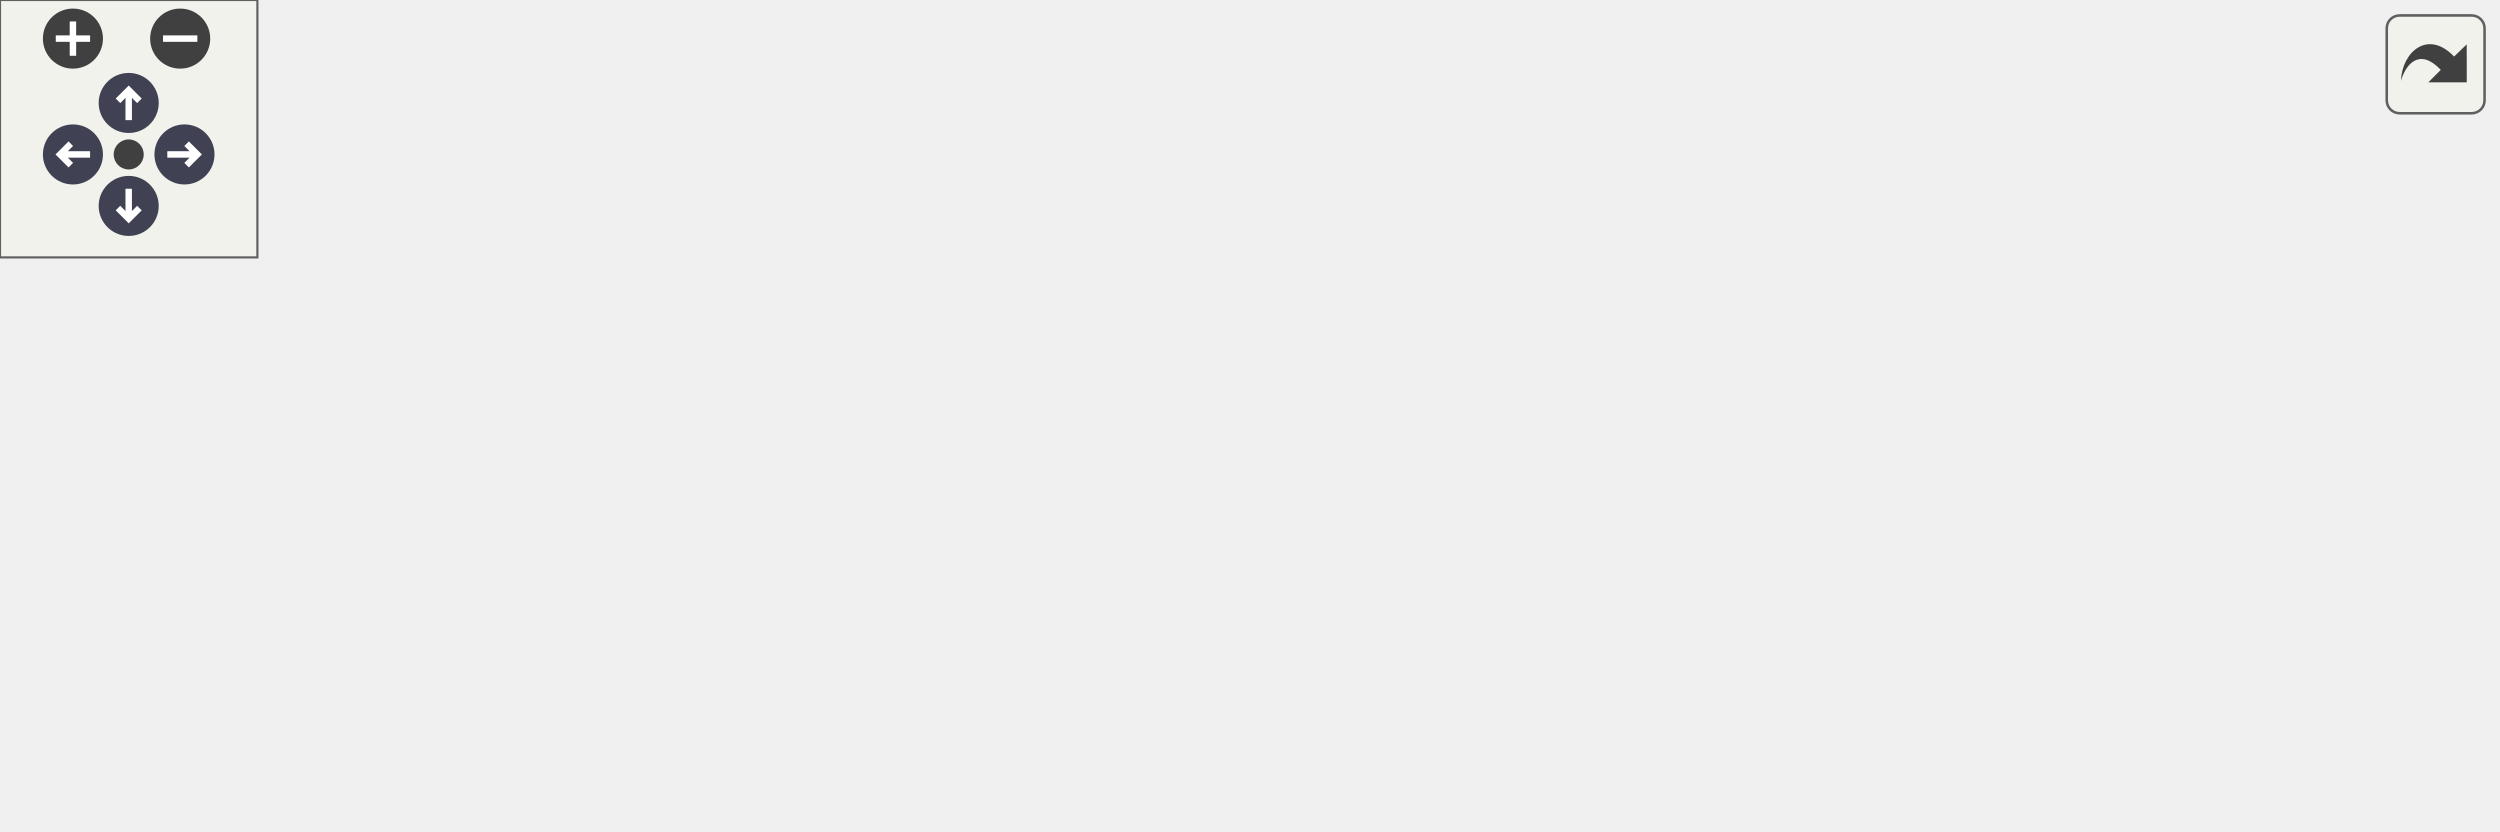
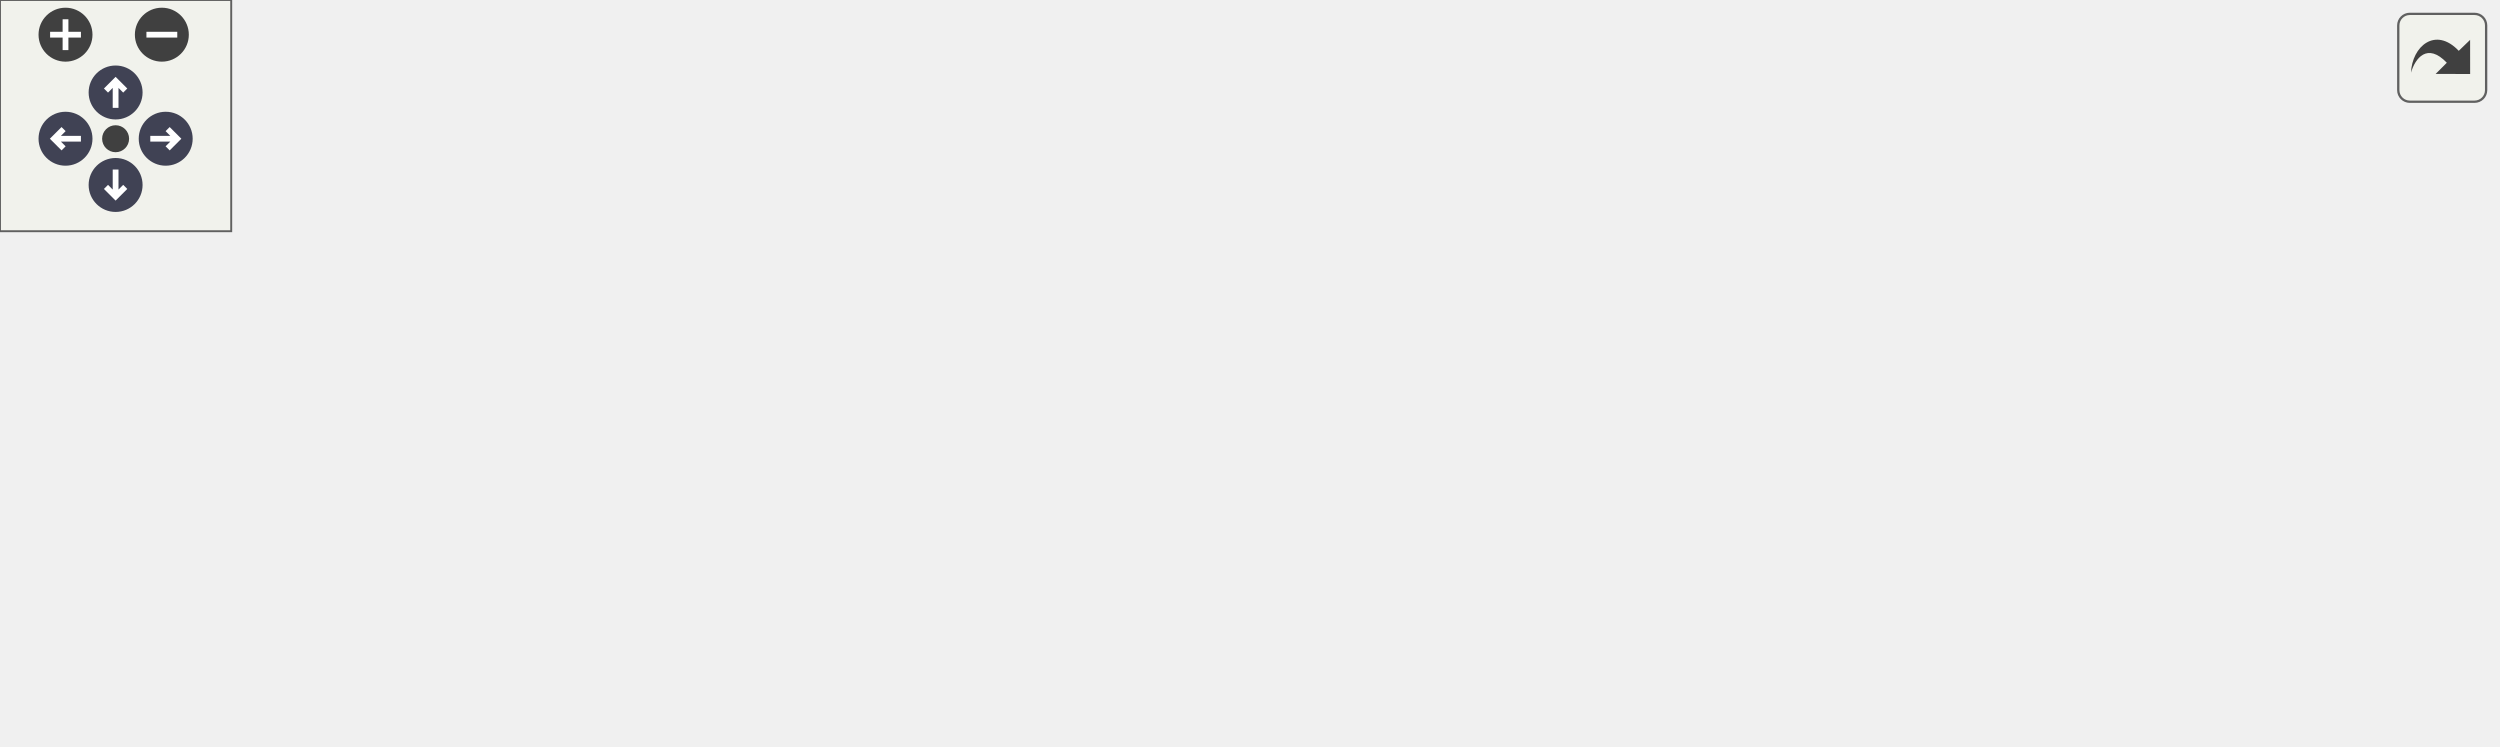
<svg xmlns="http://www.w3.org/2000/svg" xmlns:xlink="http://www.w3.org/1999/xlink" id="main" version="1.1" xml:space="preserve">
  <style type="text/css">
.node, .edge {opacity: 0.7;}
.node.selected, .edge.selected {opacity: 1;}
.edge:hover path { stroke: red; }
.edge:hover polygon { stroke: red; fill: red; }
</style>
  <defs>
    <circle id="rim" cx="0" cy="0" r="7" />
    <circle id="rim2" cx="0" cy="0" r="3.5" />
    <g id="zoomPlus">
      <use xlink:href="#rim" fill="#404040">
        <set attributeName="fill" to="#808080" begin="zoomplus.mouseover" end="zoomplus.mouseout" />
      </use>
      <path d="M-4,0h8M0,-4v8" fill="none" stroke="white" stroke-width="1.5" pointer-events="none" />
    </g>
    <g id="zoomMin">
      <use xlink:href="#rim" fill="#404040">
        <set attributeName="fill" to="#808080" begin="zoomminus.mouseover" end="zoomminus.mouseout" />
      </use>
      <path d="M-4,0h8" fill="none" stroke="white" stroke-width="1.5" pointer-events="none" />
    </g>
    <g id="arrowUp" transform="translate(30 24)">
      <use xlink:href="#rim" />
      <path pointer-events="none" fill="none" stroke="white" stroke-width="1.5" d="M0,-3.0v7 M-2.5,-0.5L0,-3.0L2.5,-0.5" />
    </g>
    <g id="arrowRight" transform="rotate(90) translate(36 -43)">
      <use xlink:href="#rim" />
      <path pointer-events="none" fill="none" stroke="white" stroke-width="1.5" d="M0,-3.0v7 M-2.5,-0.5L0,-3.0L2.5,-0.5" />
    </g>
    <g id="arrowDown" transform="rotate(180) translate(-30 -48)">
      <use xlink:href="#rim" />
      <path pointer-events="none" fill="none" stroke="white" stroke-width="1.5" d="M0,-3.0v7 M-2.5,-0.5L0,-3.0L2.5,-0.5" />
    </g>
    <g id="arrowLeft" transform="rotate(270) translate(-36 17)">
      <use xlink:href="#rim" />
      <path pointer-events="none" fill="none" stroke="white" stroke-width="1.5" d="M0,-3.0v7 M-2.5,-0.5L0,-3.0L2.5,-0.5" />
    </g>
    <g id="resetDef">
      <use xlink:href="#rim2" fill="#404040">
        <set attributeName="fill" to="#808080" begin="reset.mouseover" end="reset.mouseout" />
      </use>
    </g>
  </defs>
  <svg id="graph" class="graph">
    <g id="viewport">
      <g id="clust1" class="cluster">
        <g id="a_clust1">
          <a xlink:href="dir_68267d1309a1af8e8297ef4c3efbcdba.html" target="_top" xlink:title="src">
-             <polygon fill="#e6eefd" stroke="#404040" stroke-dasharray="5,2" points="8,-8 8,-133 522,-133 522,-8 8,-8" />
-             <text text-anchor="middle" x="265" y="-121" font-family="Helvetica,sans-Serif" font-size="10.00">src</text>
+             <polygon fill="#e6eefd" stroke="#404040" stroke-dasharray="5,2" points="8,-8 8,-133 588,-133 588,-8 8,-8" />
+             <text text-anchor="middle" x="298" y="-121" font-family="Helvetica,sans-Serif" font-size="10.00">src</text>
          </a>
        </g>
      </g>
      <g id="clust2" class="cluster">
        <g id="a_clust2">
          <a xlink:href="dir_ceed1ce8f89ba04e240f3818f1ccc961.html" target="_top">
-             <polygon fill="#e6eefd" stroke="#404040" stroke-width="2" points="16,-16 16,-106 514,-106 514,-16 16,-16" />
+             <polygon fill="#e6eefd" stroke="#404040" stroke-width="2" points="16,-16 16,-106 580,-106 580,-16 16,-16" />
          </a>
        </g>
      </g>
      <g id="node1" class="node">
-         <text text-anchor="middle" x="474" y="-86" font-family="Helvetica,sans-Serif" font-size="10.00">platforms</text>
+         <text text-anchor="middle" x="540" y="-86" font-family="Helvetica,sans-Serif" font-size="10.00">platforms</text>
      </g>
      <g id="node2" class="node">
        <g id="a_node2">
          <a xlink:href="dir_ec42ad78dd6cae3ff203004d8c882467.html" target="_top" xlink:title="3ds">
-             <polygon fill="#82a9f6" stroke="#404040" points="368,-98 334,-98 334,-79 368,-79 368,-98" />
-             <text text-anchor="middle" x="351" y="-86" font-family="Helvetica,sans-Serif" font-size="10.00">3ds</text>
+             <polygon fill="#82a9f6" stroke="#404040" points="434,-98 400,-98 400,-79 434,-79 434,-98" />
+             <text text-anchor="middle" x="417" y="-86" font-family="Helvetica,sans-Serif" font-size="10.00">3ds</text>
          </a>
        </g>
      </g>
      <g id="node3" class="node">
        <g id="a_node3">
          <a xlink:href="dir_3c172eab3d3eff36a04ebb8e77c44848.html" target="_top" xlink:title="common">
-             <polygon fill="#82a9f6" stroke="#404040" points="271.5,-43 212.5,-43 212.5,-24 271.5,-24 271.5,-43" />
-             <text text-anchor="middle" x="242" y="-31" font-family="Helvetica,sans-Serif" font-size="10.00">common</text>
+             <polygon fill="#82a9f6" stroke="#404040" points="305.5,-43 246.5,-43 246.5,-24 305.5,-24 305.5,-43" />
+             <text text-anchor="middle" x="276" y="-31" font-family="Helvetica,sans-Serif" font-size="10.00">common</text>
          </a>
        </g>
      </g>
      <g id="edge1" class="edge">
        <g id="a_edge1">
          <a xlink:href="dir_000000_000002.html" target="_top">
-             <path fill="none" stroke="#63b8ff" d="M333.97,-79.22C316.5,-70.72 289.07,-57.39 268.71,-47.49" />
-             <polygon fill="#63b8ff" stroke="#63b8ff" points="270.16,-44.3 259.63,-43.07 267.1,-50.59 270.16,-44.3" />
+             <path fill="none" stroke="#63b8ff" d="M399.99,-81.11C377.32,-72.59 336.75,-57.34 308.2,-46.61" />
+             <polygon fill="#63b8ff" stroke="#63b8ff" points="309.25,-43.26 298.66,-43.02 306.79,-49.81 309.25,-43.26" />
          </a>
        </g>
        <g id="a_edge1-headlabel">
          <a xlink:href="dir_000000_000002.html" target="_top" xlink:title="1">
-             <text text-anchor="middle" x="274.63" y="-40.82" font-family="Helvetica,sans-Serif" font-size="10.00" fill="#63b8ff">1</text>
+             <text text-anchor="middle" x="313.61" y="-39.37" font-family="Helvetica,sans-Serif" font-size="10.00" fill="#63b8ff">1</text>
          </a>
        </g>
      </g>
      <g id="node4" class="node">
        <g id="a_node4">
          <a xlink:href="dir_c535a4a48b3b456973d783f9794b23a7.html" target="_top" xlink:title="gba">
-             <polygon fill="#82a9f6" stroke="#404040" points="315.5,-98 280.5,-98 280.5,-79 315.5,-79 315.5,-98" />
-             <text text-anchor="middle" x="298" y="-86" font-family="Helvetica,sans-Serif" font-size="10.00">gba</text>
+             <polygon fill="#82a9f6" stroke="#404040" points="381.5,-98 346.5,-98 346.5,-79 381.5,-79 381.5,-98" />
+             <text text-anchor="middle" x="364" y="-86" font-family="Helvetica,sans-Serif" font-size="10.00">gba</text>
          </a>
        </g>
      </g>
      <g id="edge2" class="edge">
        <g id="a_edge2">
          <a xlink:href="dir_000006_000002.html" target="_top">
-             <path fill="none" stroke="#63b8ff" d="M289,-78.98C280.81,-71.23 268.49,-59.58 258.53,-50.14" />
-             <polygon fill="#63b8ff" stroke="#63b8ff" points="260.83,-47.5 251.16,-43.17 256.02,-52.59 260.83,-47.5" />
+             <path fill="none" stroke="#63b8ff" d="M349.86,-78.98C336.21,-70.77 315.31,-58.18 299.22,-48.49" />
+             <polygon fill="#63b8ff" stroke="#63b8ff" points="300.77,-45.33 290.4,-43.17 297.16,-51.33 300.77,-45.33" />
          </a>
        </g>
        <g id="a_edge2-headlabel">
          <a xlink:href="dir_000006_000002.html" target="_top" xlink:title="1">
-             <text text-anchor="middle" x="265.39" y="-45.41" font-family="Helvetica,sans-Serif" font-size="10.00" fill="#63b8ff">1</text>
+             <text text-anchor="middle" x="305.31" y="-42.25" font-family="Helvetica,sans-Serif" font-size="10.00" fill="#63b8ff">1</text>
          </a>
        </g>
      </g>
      <g id="node5" class="node">
        <g id="a_node5">
          <a xlink:href="dir_85f2f5b017d0e280691879598107c592.html" target="_top" xlink:title="linux">
-             <polygon fill="#82a9f6" stroke="#404040" points="262.5,-98 221.5,-98 221.5,-79 262.5,-79 262.5,-98" />
-             <text text-anchor="middle" x="242" y="-86" font-family="Helvetica,sans-Serif" font-size="10.00">linux</text>
+             <polygon fill="#82a9f6" stroke="#404040" points="328.5,-98 287.5,-98 287.5,-79 328.5,-79 328.5,-98" />
+             <text text-anchor="middle" x="308" y="-86" font-family="Helvetica,sans-Serif" font-size="10.00">linux</text>
          </a>
        </g>
      </g>
      <g id="edge3" class="edge">
        <g id="a_edge3">
          <a xlink:href="dir_000008_000002.html" target="_top">
-             <path fill="none" stroke="#63b8ff" d="M242,-78.75C242,-71.8 242,-61.85 242,-53.13" />
-             <polygon fill="#63b8ff" stroke="#63b8ff" points="245.5,-53.09 242,-43.09 238.5,-53.09 245.5,-53.09" />
+             <path fill="none" stroke="#63b8ff" d="M302.72,-78.75C298.29,-71.42 291.84,-60.73 286.38,-51.7" />
+             <polygon fill="#63b8ff" stroke="#63b8ff" points="289.35,-49.84 281.19,-43.09 283.36,-53.46 289.35,-49.84" />
          </a>
        </g>
        <g id="a_edge3-headlabel">
          <a xlink:href="dir_000008_000002.html" target="_top" xlink:title="1">
-             <text text-anchor="middle" x="248.34" y="-54.18" font-family="Helvetica,sans-Serif" font-size="10.00" fill="#63b8ff">1</text>
+             <text text-anchor="middle" x="293.64" y="-48.95" font-family="Helvetica,sans-Serif" font-size="10.00" fill="#63b8ff">1</text>
          </a>
        </g>
      </g>
      <g id="node6" class="node">
        <g id="a_node6">
          <a xlink:href="dir_09678985b484b4db3dfe2991103a0695.html" target="_top" xlink:title="macos">
-             <polygon fill="#82a9f6" stroke="#404040" points="203.5,-98 154.5,-98 154.5,-79 203.5,-79 203.5,-98" />
-             <text text-anchor="middle" x="179" y="-86" font-family="Helvetica,sans-Serif" font-size="10.00">macos</text>
+             <polygon fill="#82a9f6" stroke="#404040" points="269.5,-98 220.5,-98 220.5,-79 269.5,-79 269.5,-98" />
+             <text text-anchor="middle" x="245" y="-86" font-family="Helvetica,sans-Serif" font-size="10.00">macos</text>
          </a>
        </g>
      </g>
      <g id="edge4" class="edge">
        <g id="a_edge4">
          <a xlink:href="dir_000009_000002.html" target="_top">
-             <path fill="none" stroke="#63b8ff" d="M189.12,-78.98C198.44,-71.15 212.47,-59.34 223.74,-49.86" />
-             <polygon fill="#63b8ff" stroke="#63b8ff" points="226.29,-52.29 231.69,-43.17 221.79,-46.93 226.29,-52.29" />
+             <path fill="none" stroke="#63b8ff" d="M250.12,-78.75C254.36,-71.49 260.53,-60.95 265.78,-51.98" />
+             <polygon fill="#63b8ff" stroke="#63b8ff" points="268.95,-53.49 270.98,-43.09 262.91,-49.95 268.95,-53.49" />
          </a>
        </g>
        <g id="a_edge4-headlabel">
          <a xlink:href="dir_000009_000002.html" target="_top" xlink:title="1">
-             <text text-anchor="middle" x="225.37" y="-54.27" font-family="Helvetica,sans-Serif" font-size="10.00" fill="#63b8ff">1</text>
+             <text text-anchor="middle" x="269.58" y="-55.52" font-family="Helvetica,sans-Serif" font-size="10.00" fill="#63b8ff">1</text>
          </a>
        </g>
      </g>
      <g id="node7" class="node">
        <g id="a_node7">
          <a xlink:href="dir_2ddc4bd1c9638660b0dec9084e710279.html" target="_top" xlink:title="nds">
-             <polygon fill="#82a9f6" stroke="#404040" points="136,-98 102,-98 102,-79 136,-79 136,-98" />
-             <text text-anchor="middle" x="119" y="-86" font-family="Helvetica,sans-Serif" font-size="10.00">nds</text>
+             <polygon fill="#82a9f6" stroke="#404040" points="202,-98 168,-98 168,-79 202,-79 202,-98" />
+             <text text-anchor="middle" x="185" y="-86" font-family="Helvetica,sans-Serif" font-size="10.00">nds</text>
          </a>
        </g>
      </g>
      <g id="edge5" class="edge">
        <g id="a_edge5">
          <a xlink:href="dir_000011_000002.html" target="_top">
-             <path fill="none" stroke="#63b8ff" d="M136.1,-80.13C155.94,-71.58 188.99,-57.34 212.89,-47.04" />
-             <polygon fill="#63b8ff" stroke="#63b8ff" points="214.4,-50.21 222.2,-43.03 211.63,-43.78 214.4,-50.21" />
+             <path fill="none" stroke="#63b8ff" d="M199.62,-78.98C213.86,-70.69 235.75,-57.94 252.45,-48.22" />
+             <polygon fill="#63b8ff" stroke="#63b8ff" points="254.23,-51.23 261.11,-43.17 250.71,-45.18 254.23,-51.23" />
          </a>
        </g>
        <g id="a_edge5-headlabel">
          <a xlink:href="dir_000011_000002.html" target="_top" xlink:title="1">
-             <text text-anchor="middle" x="212.22" y="-51.74" font-family="Helvetica,sans-Serif" font-size="10.00" fill="#63b8ff">1</text>
+             <text text-anchor="middle" x="252.56" y="-52.99" font-family="Helvetica,sans-Serif" font-size="10.00" fill="#63b8ff">1</text>
          </a>
        </g>
      </g>
      <g id="node8" class="node">
        <g id="a_node8">
          <a xlink:href="dir_dbd2f83f65a97e35fcbceb75bafbe0f9.html" target="_top" xlink:title="stub">
-             <polygon fill="#82a9f6" stroke="#404040" points="424,-98 386,-98 386,-79 424,-79 424,-98" />
-             <text text-anchor="middle" x="405" y="-86" font-family="Helvetica,sans-Serif" font-size="10.00">stub</text>
-           </a>
-         </g>
-       </g>
-       <g id="node10" class="node">
-         <g id="a_node10">
+             <polygon fill="#82a9f6" stroke="#404040" points="490,-98 452,-98 452,-79 490,-79 490,-98" />
+             <text text-anchor="middle" x="471" y="-86" font-family="Helvetica,sans-Serif" font-size="10.00">stub</text>
+           </a>
+         </g>
+       </g>
+       <g id="node11" class="node">
+         <g id="a_node11">
          <a xlink:href="dir_d44c64559bbebec7f509842c48db8b23.html" target="_top" xlink:title="include">
-             <polygon fill="#e6eefd" stroke="red" points="582,-43 530,-43 530,-24 582,-24 582,-43" />
-             <text text-anchor="middle" x="556" y="-31" font-family="Helvetica,sans-Serif" font-size="10.00">include</text>
+             <polygon fill="#e6eefd" stroke="red" points="648,-43 596,-43 596,-24 648,-24 648,-43" />
+             <text text-anchor="middle" x="622" y="-31" font-family="Helvetica,sans-Serif" font-size="10.00">include</text>
          </a>
        </g>
      </g>
      <g id="edge6" class="edge">
        <g id="a_edge6">
          <a xlink:href="dir_000014_000007.html" target="_top">
-             <path fill="none" stroke="#63b8ff" d="M424.12,-80.79C448.65,-72.18 491.62,-57.1 521.83,-46.49" />
-             <polygon fill="#63b8ff" stroke="#63b8ff" points="523.26,-49.7 531.54,-43.09 520.95,-43.09 523.26,-49.7" />
+             <path fill="none" stroke="#63b8ff" d="M490.12,-80.79C514.65,-72.18 557.62,-57.1 587.83,-46.49" />
+             <polygon fill="#63b8ff" stroke="#63b8ff" points="589.26,-49.7 597.54,-43.09 586.95,-43.09 589.26,-49.7" />
          </a>
        </g>
        <g id="a_edge6-headlabel">
          <a xlink:href="dir_000014_000007.html" target="_top" xlink:title="1">
-             <text text-anchor="middle" x="520.81" y="-51.07" font-family="Helvetica,sans-Serif" font-size="10.00" fill="#63b8ff">1</text>
+             <text text-anchor="middle" x="586.81" y="-51.07" font-family="Helvetica,sans-Serif" font-size="10.00" fill="#63b8ff">1</text>
          </a>
        </g>
      </g>
      <g id="node9" class="node">
        <g id="a_node9">
+           <a xlink:href="dir_f1cd75b7a609b9cf63cfb1686d016e0b.html" target="_top" xlink:title="switch">
+             <polygon fill="#82a9f6" stroke="#404040" points="150,-98 102,-98 102,-79 150,-79 150,-98" />
+             <text text-anchor="middle" x="126" y="-86" font-family="Helvetica,sans-Serif" font-size="10.00">switch</text>
+           </a>
+         </g>
+       </g>
+       <g id="edge7" class="edge">
+         <g id="a_edge7">
+           <a xlink:href="dir_000015_000002.html" target="_top">
+             <path fill="none" stroke="#63b8ff" d="M150.1,-78.98C174.88,-70.23 213.7,-56.51 241.69,-46.62" />
+             <polygon fill="#63b8ff" stroke="#63b8ff" points="243.2,-49.8 251.46,-43.17 240.87,-43.2 243.2,-49.8" />
+           </a>
+         </g>
+         <g id="a_edge7-headlabel">
+           <a xlink:href="dir_000015_000002.html" target="_top" xlink:title="1">
+             <text text-anchor="middle" x="240.76" y="-51.18" font-family="Helvetica,sans-Serif" font-size="10.00" fill="#63b8ff">1</text>
+           </a>
+         </g>
+       </g>
+       <g id="node10" class="node">
+         <g id="a_node10">
          <a xlink:href="dir_0a18029368813177489ba7a997da11e8.html" target="_top" xlink:title="windows">
            <polygon fill="#82a9f6" stroke="#404040" points="83.5,-98 24.5,-98 24.5,-79 83.5,-79 83.5,-98" />
            <text text-anchor="middle" x="54" y="-86" font-family="Helvetica,sans-Serif" font-size="10.00">windows</text>
          </a>
        </g>
      </g>
    </g>
  </svg>
  <g id="navigator" transform="translate(0 0)" fill="#404254">
    <rect fill="#f2f5e9" fill-opacity="0.5" stroke="#606060" stroke-width=".5" x="0" y="0" width="60" height="60" />
    <use id="zoomplus" xlink:href="#zoomPlus" x="17" y="9" />
    <use id="zoomminus" xlink:href="#zoomMin" x="42" y="9" />
    <use id="reset" xlink:href="#resetDef" x="30" y="36" />
    <use id="arrowup" xlink:href="#arrowUp" x="0" y="0" />
    <use id="arrowright" xlink:href="#arrowRight" x="0" y="0" />
    <use id="arrowdown" xlink:href="#arrowDown" x="0" y="0" />
    <use id="arrowleft" xlink:href="#arrowLeft" x="0" y="0" />
  </g>
  <svg viewBox="0 0 15 15" width="100%" height="30px" preserveAspectRatio="xMaxYMin meet">
    <g id="arrow_out" transform="scale(0.3 0.3)">
      <a xlink:href="dir_ceed1ce8f89ba04e240f3818f1ccc961_dep_org.svg" target="_base">
        <rect id="button" ry="5" rx="5" y="6" x="6" height="38" width="38" fill="#f2f5e9" fill-opacity="0.5" stroke="#606060" stroke-width="1.0" />
        <path id="arrow" d="M 11.5,31.437 C 11.94,20.098 22.043,11.323 32.159,21.979 L 37.069,17.246 C 37.069,17.246 37.088,32 37.088,32 L 22.16,31.978 C 22.16,31.978 26.998,27.14 26.998,27.14 C 18.529,18.264 13.292,25.23 11.5,31.437 z" style="fill:#404040;" />
      </a>
    </g>
  </svg>
  <style type="text/css">

[data-mouse-over-selected='false'] { opacity: 0.7; }
[data-mouse-over-selected='true']  { opacity: 1.0; }

</style>
</svg>
